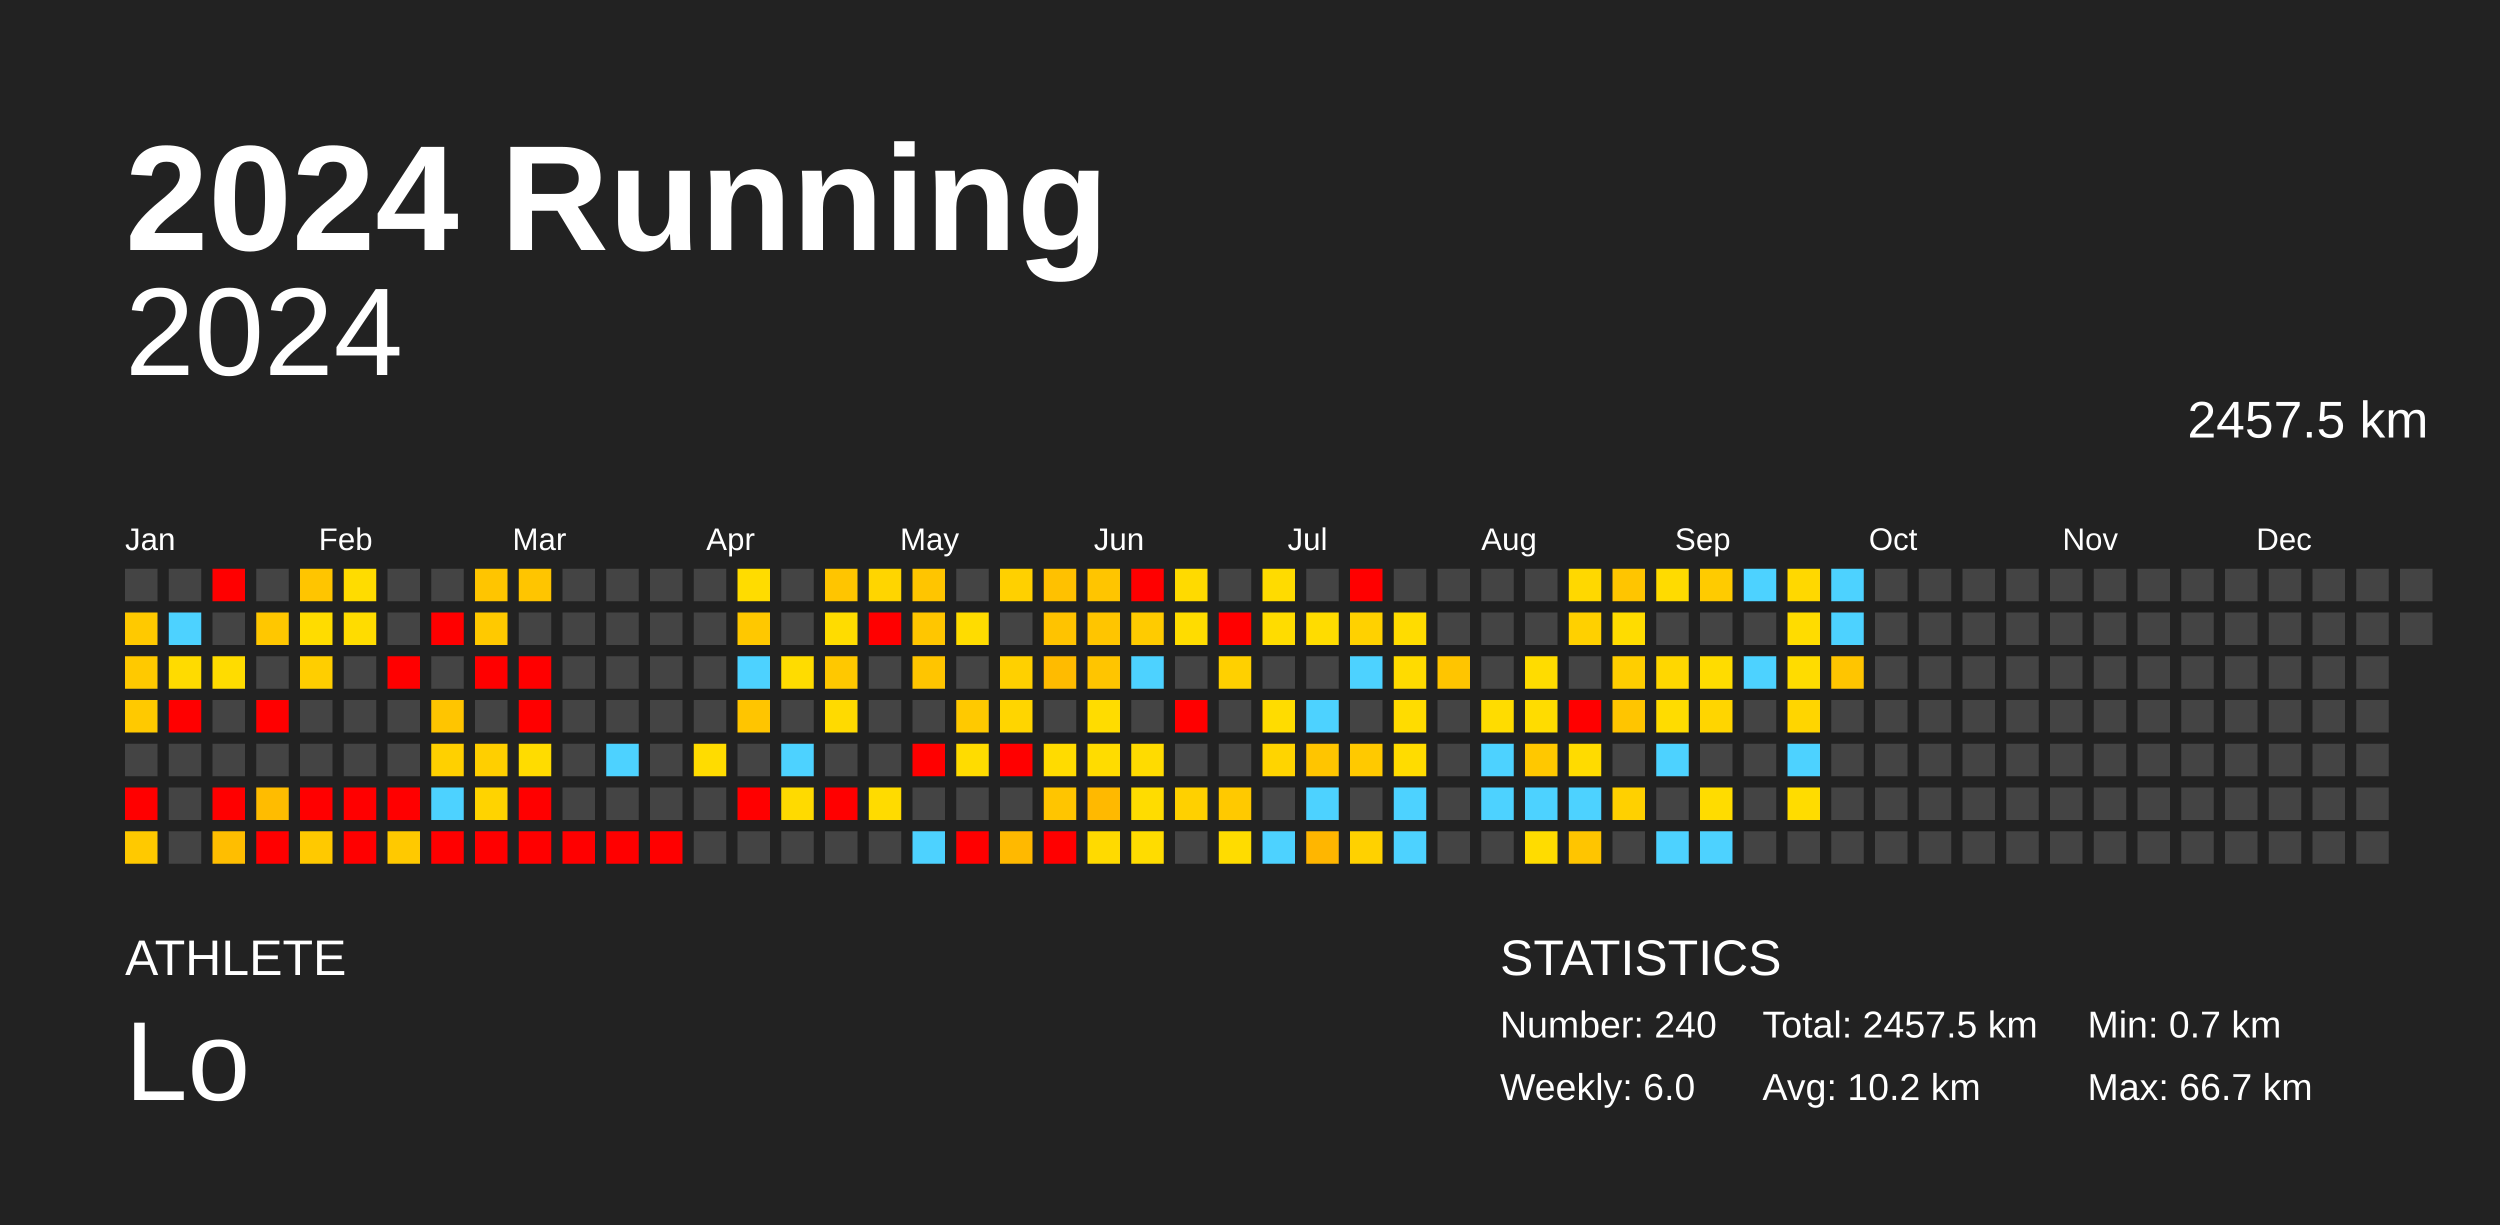
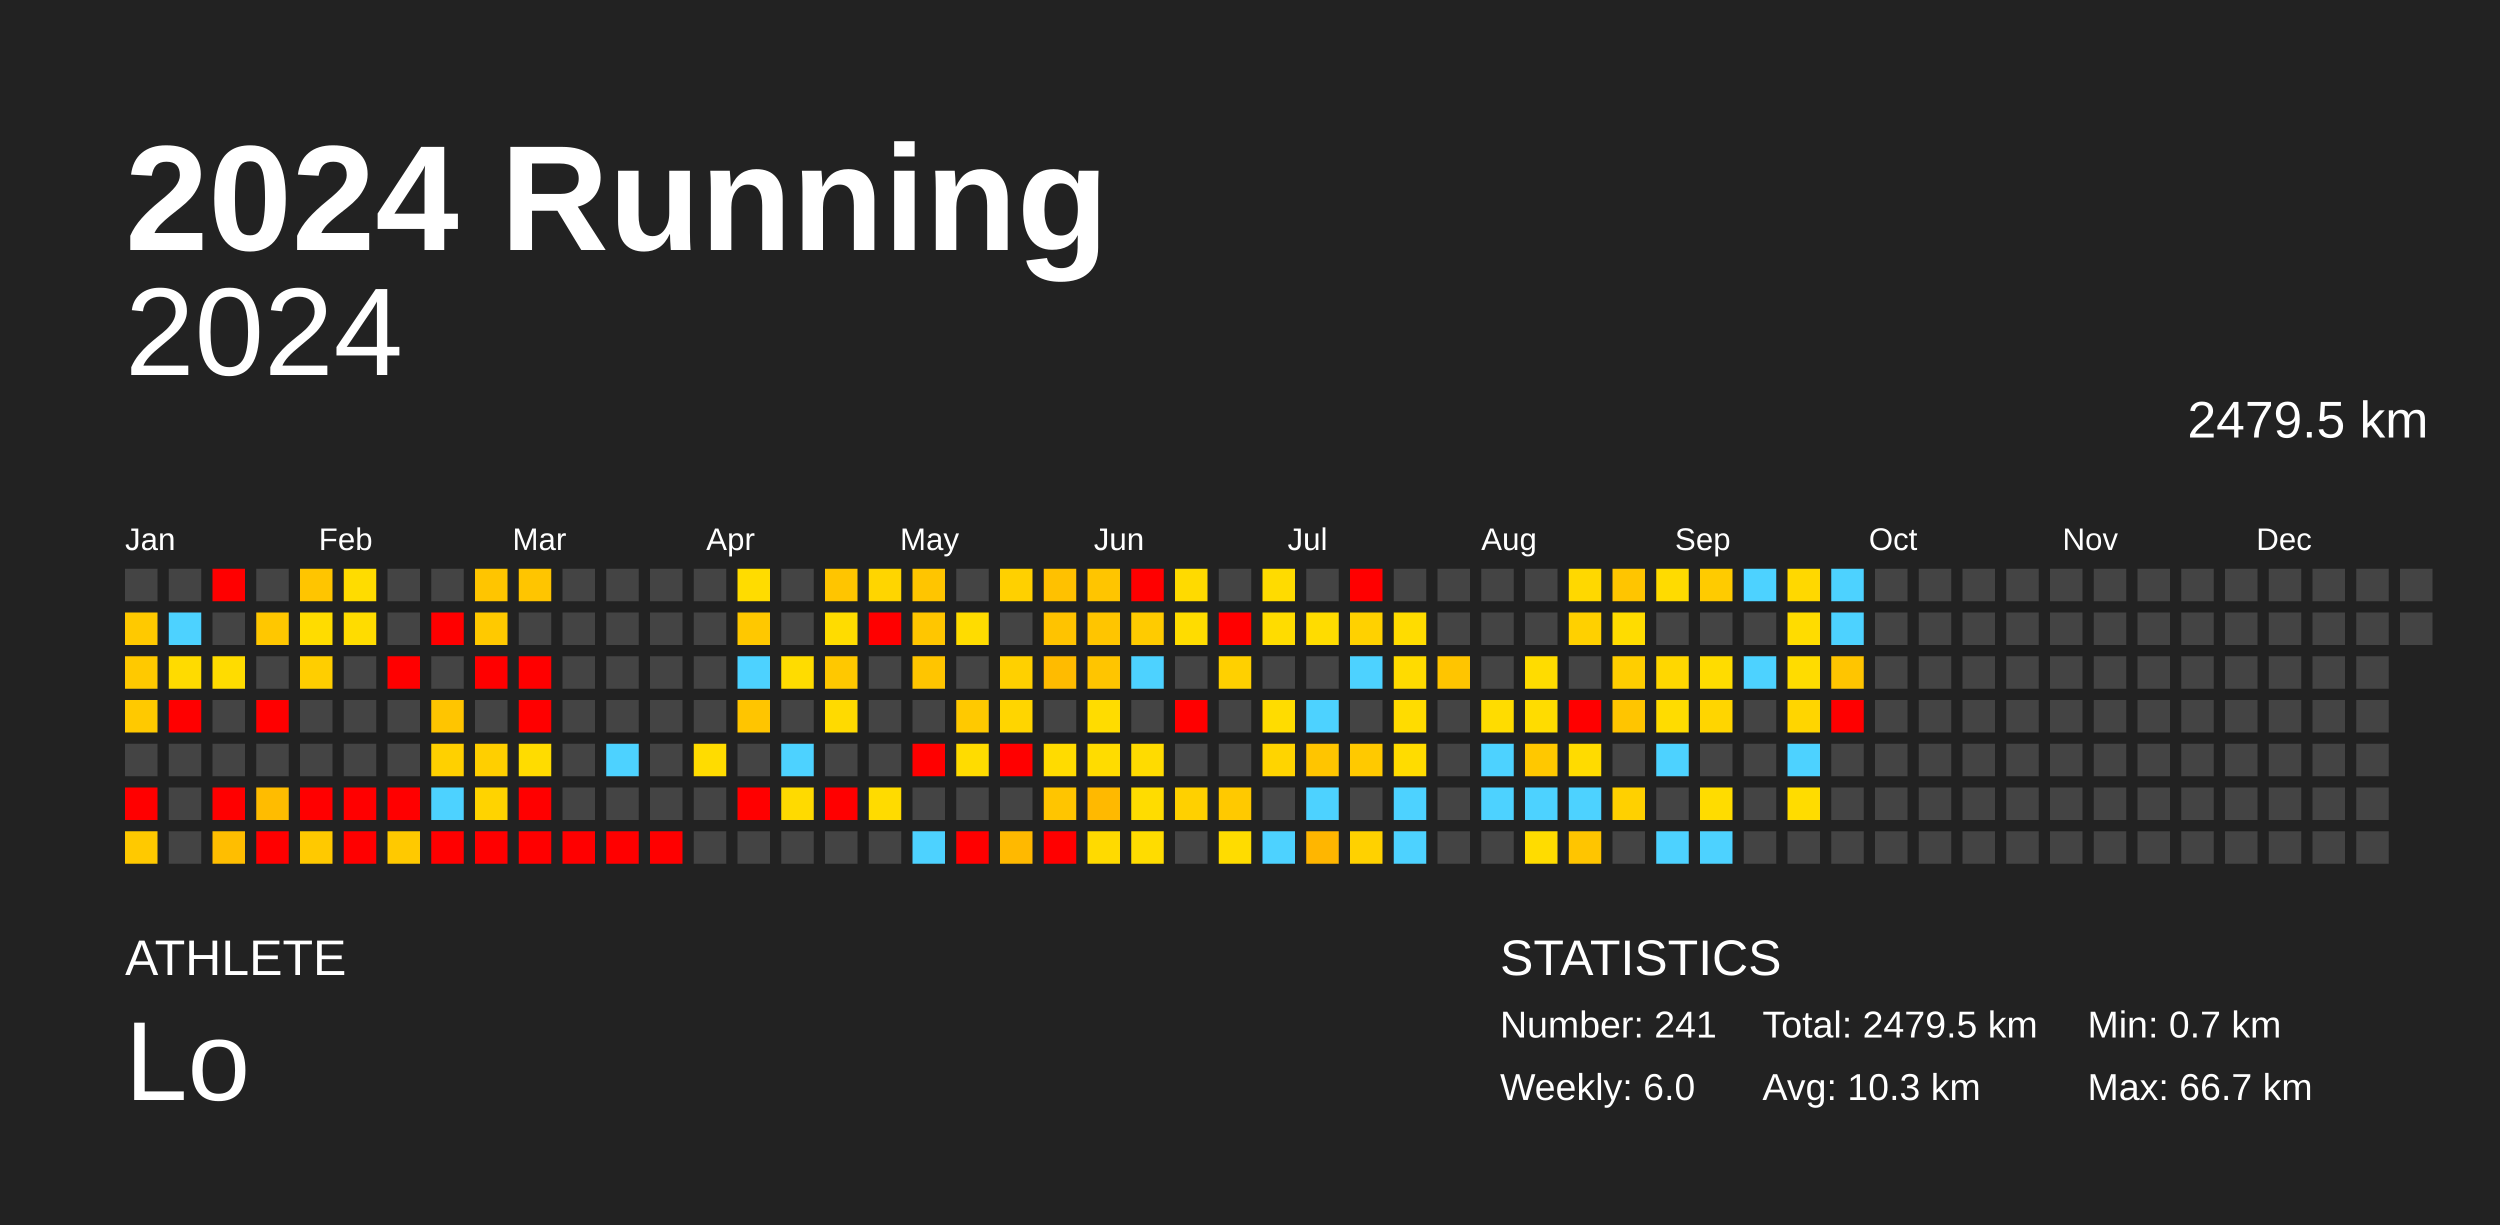
<svg xmlns="http://www.w3.org/2000/svg" baseProfile="full" height="98mm" version="1.1" viewBox="0,0,200,98" width="200mm">
  <defs />
  <rect fill="#222222" height="98" width="200" x="0" y="0" />
  <text fill="#FFFFFF" style="font-size:12px; font-family:Arial; font-weight:bold;" x="10" y="20">2024 Running</text>
  <text fill="#FFFFFF" style="font-size:4px; font-family:Arial" x="10" y="78">ATHLETE</text>
  <text fill="#FFFFFF" style="font-size:9px; font-family:Arial" x="10" y="88">Lo</text>
  <text fill="#FFFFFF" style="font-size:4px; font-family:Arial" x="120" y="78">STATISTICS</text>
-   <text fill="#FFFFFF" style="font-size:3px; font-family:Arial" x="120" y="83">Number: 240</text>
+   <text fill="#FFFFFF" style="font-size:3px; font-family:Arial" x="120" y="83">Number: 241</text>
  <text fill="#FFFFFF" style="font-size:3px; font-family:Arial" x="120" y="88">Weekly: 6.0</text>
-   <text fill="#FFFFFF" style="font-size:3px; font-family:Arial" x="141" y="83">Total: 2457.5 km</text>
-   <text fill="#FFFFFF" style="font-size:3px; font-family:Arial" x="141" y="88">Avg: 10.2 km</text>
+   <text fill="#FFFFFF" style="font-size:3px; font-family:Arial" x="141" y="83">Total: 2479.5 km</text>
+   <text fill="#FFFFFF" style="font-size:3px; font-family:Arial" x="141" y="88">Avg: 10.3 km</text>
  <text fill="#FFFFFF" style="font-size:3px; font-family:Arial" x="167" y="83">Min: 0.7 km</text>
  <text fill="#FFFFFF" style="font-size:3px; font-family:Arial" x="167" y="88">Max: 66.7 km</text>
  <text alignment-baseline="hanging" fill="#FFFFFF" style="font-size:10.0px; font-family:Arial;" x="10" y="30">2024</text>
-   <text alignment-baseline="hanging" fill="#FFFFFF" style="font-size:4.125px; font-family:Arial;" x="175" y="35">2457.5 km</text>
+   <text alignment-baseline="hanging" fill="#FFFFFF" style="font-size:4.125px; font-family:Arial;" x="175" y="35">2479.5 km</text>
  <text fill="#FFFFFF" style="font-size:2.5px; font-family:Arial" x="10.0" y="44">Jan</text>
  <text fill="#FFFFFF" style="font-size:2.5px; font-family:Arial" x="25.5" y="44">Feb</text>
  <text fill="#FFFFFF" style="font-size:2.5px; font-family:Arial" x="41.0" y="44">Mar</text>
  <text fill="#FFFFFF" style="font-size:2.5px; font-family:Arial" x="56.5" y="44">Apr</text>
  <text fill="#FFFFFF" style="font-size:2.5px; font-family:Arial" x="72.0" y="44">May</text>
  <text fill="#FFFFFF" style="font-size:2.5px; font-family:Arial" x="87.5" y="44">Jun</text>
  <text fill="#FFFFFF" style="font-size:2.5px; font-family:Arial" x="103.0" y="44">Jul</text>
  <text fill="#FFFFFF" style="font-size:2.5px; font-family:Arial" x="118.5" y="44">Aug</text>
  <text fill="#FFFFFF" style="font-size:2.5px; font-family:Arial" x="134.0" y="44">Sep</text>
  <text fill="#FFFFFF" style="font-size:2.5px; font-family:Arial" x="149.5" y="44">Oct</text>
  <text fill="#FFFFFF" style="font-size:2.5px; font-family:Arial" x="165.0" y="44">Nov</text>
  <text fill="#FFFFFF" style="font-size:2.5px; font-family:Arial" x="180.5" y="44">Dec</text>
  <rect fill="#444444" height="2.6" width="2.6" x="10.0" y="45.5" />
  <rect fill="#ffc900" height="2.6" width="2.6" x="10.0" y="49.0" />
  <rect fill="#ffc900" height="2.6" width="2.6" x="10.0" y="52.5" />
  <rect fill="#ffc900" height="2.6" width="2.6" x="10.0" y="56.0" />
  <rect fill="#444444" height="2.6" width="2.6" x="10.0" y="59.5" />
  <rect fill="red" height="2.6" width="2.6" x="10.0" y="63.0" />
  <rect fill="#ffc900" height="2.6" width="2.6" x="10.0" y="66.5" />
  <rect fill="#444444" height="2.6" width="2.6" x="13.5" y="45.5" />
  <rect fill="#4dd2ff" height="2.6" width="2.6" x="13.5" y="49.0" />
  <rect fill="#ffdb00" height="2.6" width="2.6" x="13.5" y="52.5" />
  <rect fill="red" height="2.6" width="2.6" x="13.5" y="56.0" />
  <rect fill="#444444" height="2.6" width="2.6" x="13.5" y="59.5" />
  <rect fill="#444444" height="2.6" width="2.6" x="13.5" y="63.0" />
  <rect fill="#444444" height="2.6" width="2.6" x="13.5" y="66.5" />
  <rect fill="red" height="2.6" width="2.6" x="17.0" y="45.5" />
  <rect fill="#444444" height="2.6" width="2.6" x="17.0" y="49.0" />
  <rect fill="#ffdc00" height="2.6" width="2.6" x="17.0" y="52.5" />
  <rect fill="#444444" height="2.6" width="2.6" x="17.0" y="56.0" />
  <rect fill="#444444" height="2.6" width="2.6" x="17.0" y="59.5" />
  <rect fill="red" height="2.6" width="2.6" x="17.0" y="63.0" />
  <rect fill="#ffbe00" height="2.6" width="2.6" x="17.0" y="66.5" />
  <rect fill="#444444" height="2.6" width="2.6" x="20.5" y="45.5" />
  <rect fill="#ffc700" height="2.6" width="2.6" x="20.5" y="49.0" />
  <rect fill="#444444" height="2.6" width="2.6" x="20.5" y="52.5" />
  <rect fill="red" height="2.6" width="2.6" x="20.5" y="56.0" />
  <rect fill="#444444" height="2.6" width="2.6" x="20.5" y="59.5" />
  <rect fill="#ffbc00" height="2.6" width="2.6" x="20.5" y="63.0" />
  <rect fill="red" height="2.6" width="2.6" x="20.5" y="66.5" />
  <rect fill="#ffc500" height="2.6" width="2.6" x="24.0" y="45.5" />
  <rect fill="#ffdc00" height="2.6" width="2.6" x="24.0" y="49.0" />
  <rect fill="#ffce00" height="2.6" width="2.6" x="24.0" y="52.5" />
  <rect fill="#444444" height="2.6" width="2.6" x="24.0" y="56.0" />
  <rect fill="#444444" height="2.6" width="2.6" x="24.0" y="59.5" />
  <rect fill="red" height="2.6" width="2.6" x="24.0" y="63.0" />
  <rect fill="#ffc900" height="2.6" width="2.6" x="24.0" y="66.5" />
  <rect fill="#ffdc00" height="2.6" width="2.6" x="27.5" y="45.5" />
  <rect fill="#ffdc00" height="2.6" width="2.6" x="27.5" y="49.0" />
  <rect fill="#444444" height="2.6" width="2.6" x="27.5" y="52.5" />
  <rect fill="#444444" height="2.6" width="2.6" x="27.5" y="56.0" />
  <rect fill="#444444" height="2.6" width="2.6" x="27.5" y="59.5" />
  <rect fill="red" height="2.6" width="2.6" x="27.5" y="63.0" />
  <rect fill="red" height="2.6" width="2.6" x="27.5" y="66.5" />
  <rect fill="#444444" height="2.6" width="2.6" x="31.0" y="45.5" />
  <rect fill="#444444" height="2.6" width="2.6" x="31.0" y="49.0" />
  <rect fill="red" height="2.6" width="2.6" x="31.0" y="52.5" />
  <rect fill="#444444" height="2.6" width="2.6" x="31.0" y="56.0" />
  <rect fill="#444444" height="2.6" width="2.6" x="31.0" y="59.5" />
  <rect fill="red" height="2.6" width="2.6" x="31.0" y="63.0" />
  <rect fill="#ffc900" height="2.6" width="2.6" x="31.0" y="66.5" />
  <rect fill="#444444" height="2.6" width="2.6" x="34.5" y="45.5" />
  <rect fill="red" height="2.6" width="2.6" x="34.5" y="49.0" />
  <rect fill="#444444" height="2.6" width="2.6" x="34.5" y="52.5" />
  <rect fill="#ffc500" height="2.6" width="2.6" x="34.5" y="56.0" />
  <rect fill="#ffd000" height="2.6" width="2.6" x="34.5" y="59.5" />
  <rect fill="#4dd2ff" height="2.6" width="2.6" x="34.5" y="63.0" />
  <rect fill="red" height="2.6" width="2.6" x="34.5" y="66.5" />
  <rect fill="#ffc500" height="2.6" width="2.6" x="38.0" y="45.5" />
  <rect fill="#ffc900" height="2.6" width="2.6" x="38.0" y="49.0" />
  <rect fill="red" height="2.6" width="2.6" x="38.0" y="52.5" />
  <rect fill="#444444" height="2.6" width="2.6" x="38.0" y="56.0" />
  <rect fill="#ffcf00" height="2.6" width="2.6" x="38.0" y="59.5" />
  <rect fill="#ffd300" height="2.6" width="2.6" x="38.0" y="63.0" />
  <rect fill="red" height="2.6" width="2.6" x="38.0" y="66.5" />
  <rect fill="#ffc500" height="2.6" width="2.6" x="41.5" y="45.5" />
  <rect fill="#444444" height="2.6" width="2.6" x="41.5" y="49.0" />
  <rect fill="red" height="2.6" width="2.6" x="41.5" y="52.5" />
  <rect fill="red" height="2.6" width="2.6" x="41.5" y="56.0" />
  <rect fill="#ffdc00" height="2.6" width="2.6" x="41.5" y="59.5" />
  <rect fill="red" height="2.6" width="2.6" x="41.5" y="63.0" />
  <rect fill="red" height="2.6" width="2.6" x="41.5" y="66.5" />
  <rect fill="#444444" height="2.6" width="2.6" x="45.0" y="45.5" />
  <rect fill="#444444" height="2.6" width="2.6" x="45.0" y="49.0" />
  <rect fill="#444444" height="2.6" width="2.6" x="45.0" y="52.5" />
  <rect fill="#444444" height="2.6" width="2.6" x="45.0" y="56.0" />
  <rect fill="#444444" height="2.6" width="2.6" x="45.0" y="59.5" />
  <rect fill="#444444" height="2.6" width="2.6" x="45.0" y="63.0" />
  <rect fill="red" height="2.6" width="2.6" x="45.0" y="66.5" />
  <rect fill="#444444" height="2.6" width="2.6" x="48.5" y="45.5" />
  <rect fill="#444444" height="2.6" width="2.6" x="48.5" y="49.0" />
  <rect fill="#444444" height="2.6" width="2.6" x="48.5" y="52.5" />
  <rect fill="#444444" height="2.6" width="2.6" x="48.5" y="56.0" />
  <rect fill="#4dd2ff" height="2.6" width="2.6" x="48.5" y="59.5" />
  <rect fill="#444444" height="2.6" width="2.6" x="48.5" y="63.0" />
  <rect fill="red" height="2.6" width="2.6" x="48.5" y="66.5" />
  <rect fill="#444444" height="2.6" width="2.6" x="52.0" y="45.5" />
  <rect fill="#444444" height="2.6" width="2.6" x="52.0" y="49.0" />
  <rect fill="#444444" height="2.6" width="2.6" x="52.0" y="52.5" />
  <rect fill="#444444" height="2.6" width="2.6" x="52.0" y="56.0" />
  <rect fill="#444444" height="2.6" width="2.6" x="52.0" y="59.5" />
  <rect fill="#444444" height="2.6" width="2.6" x="52.0" y="63.0" />
  <rect fill="red" height="2.6" width="2.6" x="52.0" y="66.5" />
  <rect fill="#444444" height="2.6" width="2.6" x="55.5" y="45.5" />
  <rect fill="#444444" height="2.6" width="2.6" x="55.5" y="49.0" />
  <rect fill="#444444" height="2.6" width="2.6" x="55.5" y="52.5" />
  <rect fill="#444444" height="2.6" width="2.6" x="55.5" y="56.0" />
  <rect fill="#ffdc00" height="2.6" width="2.6" x="55.5" y="59.5" />
  <rect fill="#444444" height="2.6" width="2.6" x="55.5" y="63.0" />
  <rect fill="#444444" height="2.6" width="2.6" x="55.5" y="66.5" />
  <rect fill="#ffdc00" height="2.6" width="2.6" x="59.0" y="45.5" />
  <rect fill="#ffc800" height="2.6" width="2.6" x="59.0" y="49.0" />
  <rect fill="#4dd2ff" height="2.6" width="2.6" x="59.0" y="52.5" />
  <rect fill="#ffc500" height="2.6" width="2.6" x="59.0" y="56.0" />
  <rect fill="#444444" height="2.6" width="2.6" x="59.0" y="59.5" />
  <rect fill="red" height="2.6" width="2.6" x="59.0" y="63.0" />
  <rect fill="#444444" height="2.6" width="2.6" x="59.0" y="66.5" />
  <rect fill="#444444" height="2.6" width="2.6" x="62.5" y="45.5" />
  <rect fill="#444444" height="2.6" width="2.6" x="62.5" y="49.0" />
  <rect fill="#ffdc00" height="2.6" width="2.6" x="62.5" y="52.5" />
  <rect fill="#444444" height="2.6" width="2.6" x="62.5" y="56.0" />
  <rect fill="#4dd2ff" height="2.6" width="2.6" x="62.5" y="59.5" />
  <rect fill="#ffda00" height="2.6" width="2.6" x="62.5" y="63.0" />
  <rect fill="#444444" height="2.6" width="2.6" x="62.5" y="66.5" />
  <rect fill="#ffc500" height="2.6" width="2.6" x="66.0" y="45.5" />
  <rect fill="#ffdc00" height="2.6" width="2.6" x="66.0" y="49.0" />
  <rect fill="#ffc800" height="2.6" width="2.6" x="66.0" y="52.5" />
  <rect fill="#ffda00" height="2.6" width="2.6" x="66.0" y="56.0" />
  <rect fill="#444444" height="2.6" width="2.6" x="66.0" y="59.5" />
  <rect fill="red" height="2.6" width="2.6" x="66.0" y="63.0" />
  <rect fill="#444444" height="2.6" width="2.6" x="66.0" y="66.5" />
  <rect fill="#ffd500" height="2.6" width="2.6" x="69.5" y="45.5" />
  <rect fill="red" height="2.6" width="2.6" x="69.5" y="49.0" />
  <rect fill="#444444" height="2.6" width="2.6" x="69.5" y="52.5" />
  <rect fill="#444444" height="2.6" width="2.6" x="69.5" y="56.0" />
  <rect fill="#444444" height="2.6" width="2.6" x="69.5" y="59.5" />
  <rect fill="#ffdb00" height="2.6" width="2.6" x="69.5" y="63.0" />
  <rect fill="#444444" height="2.6" width="2.6" x="69.5" y="66.5" />
  <rect fill="#ffc500" height="2.6" width="2.6" x="73.0" y="45.5" />
  <rect fill="#ffc600" height="2.6" width="2.6" x="73.0" y="49.0" />
  <rect fill="#ffc500" height="2.6" width="2.6" x="73.0" y="52.5" />
  <rect fill="#444444" height="2.6" width="2.6" x="73.0" y="56.0" />
  <rect fill="red" height="2.6" width="2.6" x="73.0" y="59.5" />
  <rect fill="#444444" height="2.6" width="2.6" x="73.0" y="63.0" />
  <rect fill="#4dd2ff" height="2.6" width="2.6" x="73.0" y="66.5" />
  <rect fill="#444444" height="2.6" width="2.6" x="76.5" y="45.5" />
  <rect fill="#ffdc00" height="2.6" width="2.6" x="76.5" y="49.0" />
  <rect fill="#444444" height="2.6" width="2.6" x="76.5" y="52.5" />
  <rect fill="#ffc900" height="2.6" width="2.6" x="76.5" y="56.0" />
  <rect fill="#ffdc00" height="2.6" width="2.6" x="76.5" y="59.5" />
  <rect fill="#444444" height="2.6" width="2.6" x="76.5" y="63.0" />
  <rect fill="red" height="2.6" width="2.6" x="76.5" y="66.5" />
  <rect fill="#ffd000" height="2.6" width="2.6" x="80.0" y="45.5" />
  <rect fill="#444444" height="2.6" width="2.6" x="80.0" y="49.0" />
  <rect fill="#ffd000" height="2.6" width="2.6" x="80.0" y="52.5" />
  <rect fill="#ffd500" height="2.6" width="2.6" x="80.0" y="56.0" />
  <rect fill="red" height="2.6" width="2.6" x="80.0" y="59.5" />
  <rect fill="#444444" height="2.6" width="2.6" x="80.0" y="63.0" />
  <rect fill="#ffb900" height="2.6" width="2.6" x="80.0" y="66.5" />
  <rect fill="#ffc100" height="2.6" width="2.6" x="83.5" y="45.5" />
  <rect fill="#ffc300" height="2.6" width="2.6" x="83.5" y="49.0" />
  <rect fill="#ffbb00" height="2.6" width="2.6" x="83.5" y="52.5" />
  <rect fill="#444444" height="2.6" width="2.6" x="83.5" y="56.0" />
  <rect fill="#ffdb00" height="2.6" width="2.6" x="83.5" y="59.5" />
  <rect fill="#ffc500" height="2.6" width="2.6" x="83.5" y="63.0" />
  <rect fill="red" height="2.6" width="2.6" x="83.5" y="66.5" />
  <rect fill="#ffc500" height="2.6" width="2.6" x="87.0" y="45.5" />
  <rect fill="#ffc500" height="2.6" width="2.6" x="87.0" y="49.0" />
  <rect fill="#ffc500" height="2.6" width="2.6" x="87.0" y="52.5" />
  <rect fill="#ffdc00" height="2.6" width="2.6" x="87.0" y="56.0" />
  <rect fill="#ffdc00" height="2.6" width="2.6" x="87.0" y="59.5" />
  <rect fill="#ffb900" height="2.6" width="2.6" x="87.0" y="63.0" />
  <rect fill="#ffda00" height="2.6" width="2.6" x="87.0" y="66.5" />
  <rect fill="red" height="2.6" width="2.6" x="90.5" y="45.5" />
  <rect fill="#ffcb00" height="2.6" width="2.6" x="90.5" y="49.0" />
  <rect fill="#4dd2ff" height="2.6" width="2.6" x="90.5" y="52.5" />
  <rect fill="#444444" height="2.6" width="2.6" x="90.5" y="56.0" />
  <rect fill="#ffdb00" height="2.6" width="2.6" x="90.5" y="59.5" />
  <rect fill="#ffdc00" height="2.6" width="2.6" x="90.5" y="63.0" />
  <rect fill="#ffdc00" height="2.6" width="2.6" x="90.5" y="66.5" />
  <rect fill="#ffda00" height="2.6" width="2.6" x="94.0" y="45.5" />
  <rect fill="#ffdc00" height="2.6" width="2.6" x="94.0" y="49.0" />
  <rect fill="#444444" height="2.6" width="2.6" x="94.0" y="52.5" />
  <rect fill="red" height="2.6" width="2.6" x="94.0" y="56.0" />
  <rect fill="#444444" height="2.6" width="2.6" x="94.0" y="59.5" />
  <rect fill="#ffd000" height="2.6" width="2.6" x="94.0" y="63.0" />
  <rect fill="#444444" height="2.6" width="2.6" x="94.0" y="66.5" />
  <rect fill="#444444" height="2.6" width="2.6" x="97.5" y="45.5" />
  <rect fill="red" height="2.6" width="2.6" x="97.5" y="49.0" />
  <rect fill="#ffd000" height="2.6" width="2.6" x="97.5" y="52.5" />
  <rect fill="#444444" height="2.6" width="2.6" x="97.5" y="56.0" />
  <rect fill="#444444" height="2.6" width="2.6" x="97.5" y="59.5" />
  <rect fill="#ffc900" height="2.6" width="2.6" x="97.5" y="63.0" />
  <rect fill="#ffdc00" height="2.6" width="2.6" x="97.5" y="66.5" />
  <rect fill="#ffdb00" height="2.6" width="2.6" x="101.0" y="45.5" />
  <rect fill="#ffdc00" height="2.6" width="2.6" x="101.0" y="49.0" />
  <rect fill="#444444" height="2.6" width="2.6" x="101.0" y="52.5" />
  <rect fill="#ffdc00" height="2.6" width="2.6" x="101.0" y="56.0" />
  <rect fill="#ffd400" height="2.6" width="2.6" x="101.0" y="59.5" />
  <rect fill="#444444" height="2.6" width="2.6" x="101.0" y="63.0" />
  <rect fill="#4dd2ff" height="2.6" width="2.6" x="101.0" y="66.5" />
  <rect fill="#444444" height="2.6" width="2.6" x="104.5" y="45.5" />
  <rect fill="#ffdc00" height="2.6" width="2.6" x="104.5" y="49.0" />
  <rect fill="#444444" height="2.6" width="2.6" x="104.5" y="52.5" />
  <rect fill="#4dd2ff" height="2.6" width="2.6" x="104.5" y="56.0" />
  <rect fill="#ffc500" height="2.6" width="2.6" x="104.5" y="59.5" />
  <rect fill="#4dd2ff" height="2.6" width="2.6" x="104.5" y="63.0" />
  <rect fill="#ffb600" height="2.6" width="2.6" x="104.5" y="66.5" />
  <rect fill="red" height="2.6" width="2.6" x="108.0" y="45.5" />
  <rect fill="#ffd100" height="2.6" width="2.6" x="108.0" y="49.0" />
  <rect fill="#4dd2ff" height="2.6" width="2.6" x="108.0" y="52.5" />
  <rect fill="#444444" height="2.6" width="2.6" x="108.0" y="56.0" />
  <rect fill="#ffc900" height="2.6" width="2.6" x="108.0" y="59.5" />
  <rect fill="#444444" height="2.6" width="2.6" x="108.0" y="63.0" />
  <rect fill="#ffd100" height="2.6" width="2.6" x="108.0" y="66.5" />
  <rect fill="#444444" height="2.6" width="2.6" x="111.5" y="45.5" />
  <rect fill="#ffdc00" height="2.6" width="2.6" x="111.5" y="49.0" />
  <rect fill="#ffdb00" height="2.6" width="2.6" x="111.5" y="52.5" />
  <rect fill="#ffdc00" height="2.6" width="2.6" x="111.5" y="56.0" />
  <rect fill="#ffdc00" height="2.6" width="2.6" x="111.5" y="59.5" />
  <rect fill="#4dd2ff" height="2.6" width="2.6" x="111.5" y="63.0" />
  <rect fill="#4dd2ff" height="2.6" width="2.6" x="111.5" y="66.5" />
  <rect fill="#444444" height="2.6" width="2.6" x="115.0" y="45.5" />
  <rect fill="#444444" height="2.6" width="2.6" x="115.0" y="49.0" />
  <rect fill="#ffc500" height="2.6" width="2.6" x="115.0" y="52.5" />
  <rect fill="#444444" height="2.6" width="2.6" x="115.0" y="56.0" />
  <rect fill="#444444" height="2.6" width="2.6" x="115.0" y="59.5" />
  <rect fill="#444444" height="2.6" width="2.6" x="115.0" y="63.0" />
  <rect fill="#444444" height="2.6" width="2.6" x="115.0" y="66.5" />
  <rect fill="#444444" height="2.6" width="2.6" x="118.5" y="45.5" />
  <rect fill="#444444" height="2.6" width="2.6" x="118.5" y="49.0" />
  <rect fill="#444444" height="2.6" width="2.6" x="118.5" y="52.5" />
  <rect fill="#ffdc00" height="2.6" width="2.6" x="118.5" y="56.0" />
  <rect fill="#4dd2ff" height="2.6" width="2.6" x="118.5" y="59.5" />
  <rect fill="#4dd2ff" height="2.6" width="2.6" x="118.5" y="63.0" />
  <rect fill="#444444" height="2.6" width="2.6" x="118.5" y="66.5" />
  <rect fill="#444444" height="2.6" width="2.6" x="122.0" y="45.5" />
  <rect fill="#444444" height="2.6" width="2.6" x="122.0" y="49.0" />
  <rect fill="#ffdc00" height="2.6" width="2.6" x="122.0" y="52.5" />
  <rect fill="#ffdc00" height="2.6" width="2.6" x="122.0" y="56.0" />
  <rect fill="#ffc800" height="2.6" width="2.6" x="122.0" y="59.5" />
  <rect fill="#4dd2ff" height="2.6" width="2.6" x="122.0" y="63.0" />
  <rect fill="#ffdc00" height="2.6" width="2.6" x="122.0" y="66.5" />
  <rect fill="#ffd800" height="2.6" width="2.6" x="125.5" y="45.5" />
  <rect fill="#ffd000" height="2.6" width="2.6" x="125.5" y="49.0" />
  <rect fill="#444444" height="2.6" width="2.6" x="125.5" y="52.5" />
  <rect fill="red" height="2.6" width="2.6" x="125.5" y="56.0" />
  <rect fill="#ffdb00" height="2.6" width="2.6" x="125.5" y="59.5" />
  <rect fill="#4dd2ff" height="2.6" width="2.6" x="125.5" y="63.0" />
  <rect fill="#ffc500" height="2.6" width="2.6" x="125.5" y="66.5" />
  <rect fill="#ffc500" height="2.6" width="2.6" x="129.0" y="45.5" />
  <rect fill="#ffdc00" height="2.6" width="2.6" x="129.0" y="49.0" />
  <rect fill="#ffce00" height="2.6" width="2.6" x="129.0" y="52.5" />
  <rect fill="#ffc500" height="2.6" width="2.6" x="129.0" y="56.0" />
  <rect fill="#444444" height="2.6" width="2.6" x="129.0" y="59.5" />
  <rect fill="#ffd000" height="2.6" width="2.6" x="129.0" y="63.0" />
  <rect fill="#444444" height="2.6" width="2.6" x="129.0" y="66.5" />
  <rect fill="#ffdb00" height="2.6" width="2.6" x="132.5" y="45.5" />
  <rect fill="#444444" height="2.6" width="2.6" x="132.5" y="49.0" />
  <rect fill="#ffd700" height="2.6" width="2.6" x="132.5" y="52.5" />
  <rect fill="#ffdc00" height="2.6" width="2.6" x="132.5" y="56.0" />
  <rect fill="#4dd2ff" height="2.6" width="2.6" x="132.5" y="59.5" />
  <rect fill="#444444" height="2.6" width="2.6" x="132.5" y="63.0" />
  <rect fill="#4dd2ff" height="2.6" width="2.6" x="132.5" y="66.5" />
  <rect fill="#ffcb00" height="2.6" width="2.6" x="136.0" y="45.5" />
  <rect fill="#444444" height="2.6" width="2.6" x="136.0" y="49.0" />
  <rect fill="#ffdc00" height="2.6" width="2.6" x="136.0" y="52.5" />
  <rect fill="#ffd500" height="2.6" width="2.6" x="136.0" y="56.0" />
  <rect fill="#444444" height="2.6" width="2.6" x="136.0" y="59.5" />
  <rect fill="#ffdc00" height="2.6" width="2.6" x="136.0" y="63.0" />
  <rect fill="#4dd2ff" height="2.6" width="2.6" x="136.0" y="66.5" />
  <rect fill="#4dd2ff" height="2.6" width="2.6" x="139.5" y="45.5" />
  <rect fill="#444444" height="2.6" width="2.6" x="139.5" y="49.0" />
  <rect fill="#4dd2ff" height="2.6" width="2.6" x="139.5" y="52.5" />
  <rect fill="#444444" height="2.6" width="2.6" x="139.5" y="56.0" />
  <rect fill="#444444" height="2.6" width="2.6" x="139.5" y="59.5" />
  <rect fill="#444444" height="2.6" width="2.6" x="139.5" y="63.0" />
  <rect fill="#444444" height="2.6" width="2.6" x="139.5" y="66.5" />
  <rect fill="#ffd800" height="2.6" width="2.6" x="143.0" y="45.5" />
  <rect fill="#ffdc00" height="2.6" width="2.6" x="143.0" y="49.0" />
  <rect fill="#ffdc00" height="2.6" width="2.6" x="143.0" y="52.5" />
  <rect fill="#ffd500" height="2.6" width="2.6" x="143.0" y="56.0" />
  <rect fill="#4dd2ff" height="2.6" width="2.6" x="143.0" y="59.5" />
  <rect fill="#ffdc00" height="2.6" width="2.6" x="143.0" y="63.0" />
  <rect fill="#444444" height="2.6" width="2.6" x="143.0" y="66.5" />
  <rect fill="#4dd2ff" height="2.6" width="2.6" x="146.5" y="45.5" />
  <rect fill="#4dd2ff" height="2.6" width="2.6" x="146.5" y="49.0" />
  <rect fill="#ffc500" height="2.6" width="2.6" x="146.5" y="52.5" />
-   <rect fill="#444444" height="2.6" width="2.6" x="146.5" y="56.0" />
+   <rect fill="red" height="2.6" width="2.6" x="146.5" y="56.0" />
  <rect fill="#444444" height="2.6" width="2.6" x="146.5" y="59.5" />
  <rect fill="#444444" height="2.6" width="2.6" x="146.5" y="63.0" />
  <rect fill="#444444" height="2.6" width="2.6" x="146.5" y="66.5" />
  <rect fill="#444444" height="2.6" width="2.6" x="150.0" y="45.5" />
  <rect fill="#444444" height="2.6" width="2.6" x="150.0" y="49.0" />
  <rect fill="#444444" height="2.6" width="2.6" x="150.0" y="52.5" />
  <rect fill="#444444" height="2.6" width="2.6" x="150.0" y="56.0" />
  <rect fill="#444444" height="2.6" width="2.6" x="150.0" y="59.5" />
  <rect fill="#444444" height="2.6" width="2.6" x="150.0" y="63.0" />
  <rect fill="#444444" height="2.6" width="2.6" x="150.0" y="66.5" />
  <rect fill="#444444" height="2.6" width="2.6" x="153.5" y="45.5" />
  <rect fill="#444444" height="2.6" width="2.6" x="153.5" y="49.0" />
  <rect fill="#444444" height="2.6" width="2.6" x="153.5" y="52.5" />
  <rect fill="#444444" height="2.6" width="2.6" x="153.5" y="56.0" />
  <rect fill="#444444" height="2.6" width="2.6" x="153.5" y="59.5" />
  <rect fill="#444444" height="2.6" width="2.6" x="153.5" y="63.0" />
  <rect fill="#444444" height="2.6" width="2.6" x="153.5" y="66.5" />
  <rect fill="#444444" height="2.6" width="2.6" x="157.0" y="45.5" />
  <rect fill="#444444" height="2.6" width="2.6" x="157.0" y="49.0" />
  <rect fill="#444444" height="2.6" width="2.6" x="157.0" y="52.5" />
  <rect fill="#444444" height="2.6" width="2.6" x="157.0" y="56.0" />
  <rect fill="#444444" height="2.6" width="2.6" x="157.0" y="59.5" />
  <rect fill="#444444" height="2.6" width="2.6" x="157.0" y="63.0" />
  <rect fill="#444444" height="2.6" width="2.6" x="157.0" y="66.5" />
  <rect fill="#444444" height="2.6" width="2.6" x="160.5" y="45.5" />
  <rect fill="#444444" height="2.6" width="2.6" x="160.5" y="49.0" />
  <rect fill="#444444" height="2.6" width="2.6" x="160.5" y="52.5" />
  <rect fill="#444444" height="2.6" width="2.6" x="160.5" y="56.0" />
  <rect fill="#444444" height="2.6" width="2.6" x="160.5" y="59.5" />
  <rect fill="#444444" height="2.6" width="2.6" x="160.5" y="63.0" />
  <rect fill="#444444" height="2.6" width="2.6" x="160.5" y="66.5" />
  <rect fill="#444444" height="2.6" width="2.6" x="164.0" y="45.5" />
  <rect fill="#444444" height="2.6" width="2.6" x="164.0" y="49.0" />
  <rect fill="#444444" height="2.6" width="2.6" x="164.0" y="52.5" />
  <rect fill="#444444" height="2.6" width="2.6" x="164.0" y="56.0" />
  <rect fill="#444444" height="2.6" width="2.6" x="164.0" y="59.5" />
  <rect fill="#444444" height="2.6" width="2.6" x="164.0" y="63.0" />
  <rect fill="#444444" height="2.6" width="2.6" x="164.0" y="66.5" />
  <rect fill="#444444" height="2.6" width="2.6" x="167.5" y="45.5" />
  <rect fill="#444444" height="2.6" width="2.6" x="167.5" y="49.0" />
  <rect fill="#444444" height="2.6" width="2.6" x="167.5" y="52.5" />
  <rect fill="#444444" height="2.6" width="2.6" x="167.5" y="56.0" />
  <rect fill="#444444" height="2.6" width="2.6" x="167.5" y="59.5" />
  <rect fill="#444444" height="2.6" width="2.6" x="167.5" y="63.0" />
  <rect fill="#444444" height="2.6" width="2.6" x="167.5" y="66.5" />
  <rect fill="#444444" height="2.6" width="2.6" x="171.0" y="45.5" />
  <rect fill="#444444" height="2.6" width="2.6" x="171.0" y="49.0" />
  <rect fill="#444444" height="2.6" width="2.6" x="171.0" y="52.5" />
  <rect fill="#444444" height="2.6" width="2.6" x="171.0" y="56.0" />
  <rect fill="#444444" height="2.6" width="2.6" x="171.0" y="59.5" />
  <rect fill="#444444" height="2.6" width="2.6" x="171.0" y="63.0" />
  <rect fill="#444444" height="2.6" width="2.6" x="171.0" y="66.5" />
  <rect fill="#444444" height="2.6" width="2.6" x="174.5" y="45.5" />
  <rect fill="#444444" height="2.6" width="2.6" x="174.5" y="49.0" />
  <rect fill="#444444" height="2.6" width="2.6" x="174.5" y="52.5" />
  <rect fill="#444444" height="2.6" width="2.6" x="174.5" y="56.0" />
  <rect fill="#444444" height="2.6" width="2.6" x="174.5" y="59.5" />
  <rect fill="#444444" height="2.6" width="2.6" x="174.5" y="63.0" />
  <rect fill="#444444" height="2.6" width="2.6" x="174.5" y="66.5" />
  <rect fill="#444444" height="2.6" width="2.6" x="178.0" y="45.5" />
  <rect fill="#444444" height="2.6" width="2.6" x="178.0" y="49.0" />
  <rect fill="#444444" height="2.6" width="2.6" x="178.0" y="52.5" />
  <rect fill="#444444" height="2.6" width="2.6" x="178.0" y="56.0" />
  <rect fill="#444444" height="2.6" width="2.6" x="178.0" y="59.5" />
  <rect fill="#444444" height="2.6" width="2.6" x="178.0" y="63.0" />
  <rect fill="#444444" height="2.6" width="2.6" x="178.0" y="66.5" />
  <rect fill="#444444" height="2.6" width="2.6" x="181.5" y="45.5" />
  <rect fill="#444444" height="2.6" width="2.6" x="181.5" y="49.0" />
  <rect fill="#444444" height="2.6" width="2.6" x="181.5" y="52.5" />
  <rect fill="#444444" height="2.6" width="2.6" x="181.5" y="56.0" />
  <rect fill="#444444" height="2.6" width="2.6" x="181.5" y="59.5" />
  <rect fill="#444444" height="2.6" width="2.6" x="181.5" y="63.0" />
  <rect fill="#444444" height="2.6" width="2.6" x="181.5" y="66.5" />
  <rect fill="#444444" height="2.6" width="2.6" x="185.0" y="45.5" />
  <rect fill="#444444" height="2.6" width="2.6" x="185.0" y="49.0" />
  <rect fill="#444444" height="2.6" width="2.6" x="185.0" y="52.5" />
  <rect fill="#444444" height="2.6" width="2.6" x="185.0" y="56.0" />
  <rect fill="#444444" height="2.6" width="2.6" x="185.0" y="59.5" />
  <rect fill="#444444" height="2.6" width="2.6" x="185.0" y="63.0" />
  <rect fill="#444444" height="2.6" width="2.6" x="185.0" y="66.5" />
  <rect fill="#444444" height="2.6" width="2.6" x="188.5" y="45.5" />
  <rect fill="#444444" height="2.6" width="2.6" x="188.5" y="49.0" />
  <rect fill="#444444" height="2.6" width="2.6" x="188.5" y="52.5" />
  <rect fill="#444444" height="2.6" width="2.6" x="188.5" y="56.0" />
  <rect fill="#444444" height="2.6" width="2.6" x="188.5" y="59.5" />
  <rect fill="#444444" height="2.6" width="2.6" x="188.5" y="63.0" />
  <rect fill="#444444" height="2.6" width="2.6" x="188.5" y="66.5" />
  <rect fill="#444444" height="2.6" width="2.6" x="192.0" y="45.5" />
  <rect fill="#444444" height="2.6" width="2.6" x="192.0" y="49.0" />
</svg>
